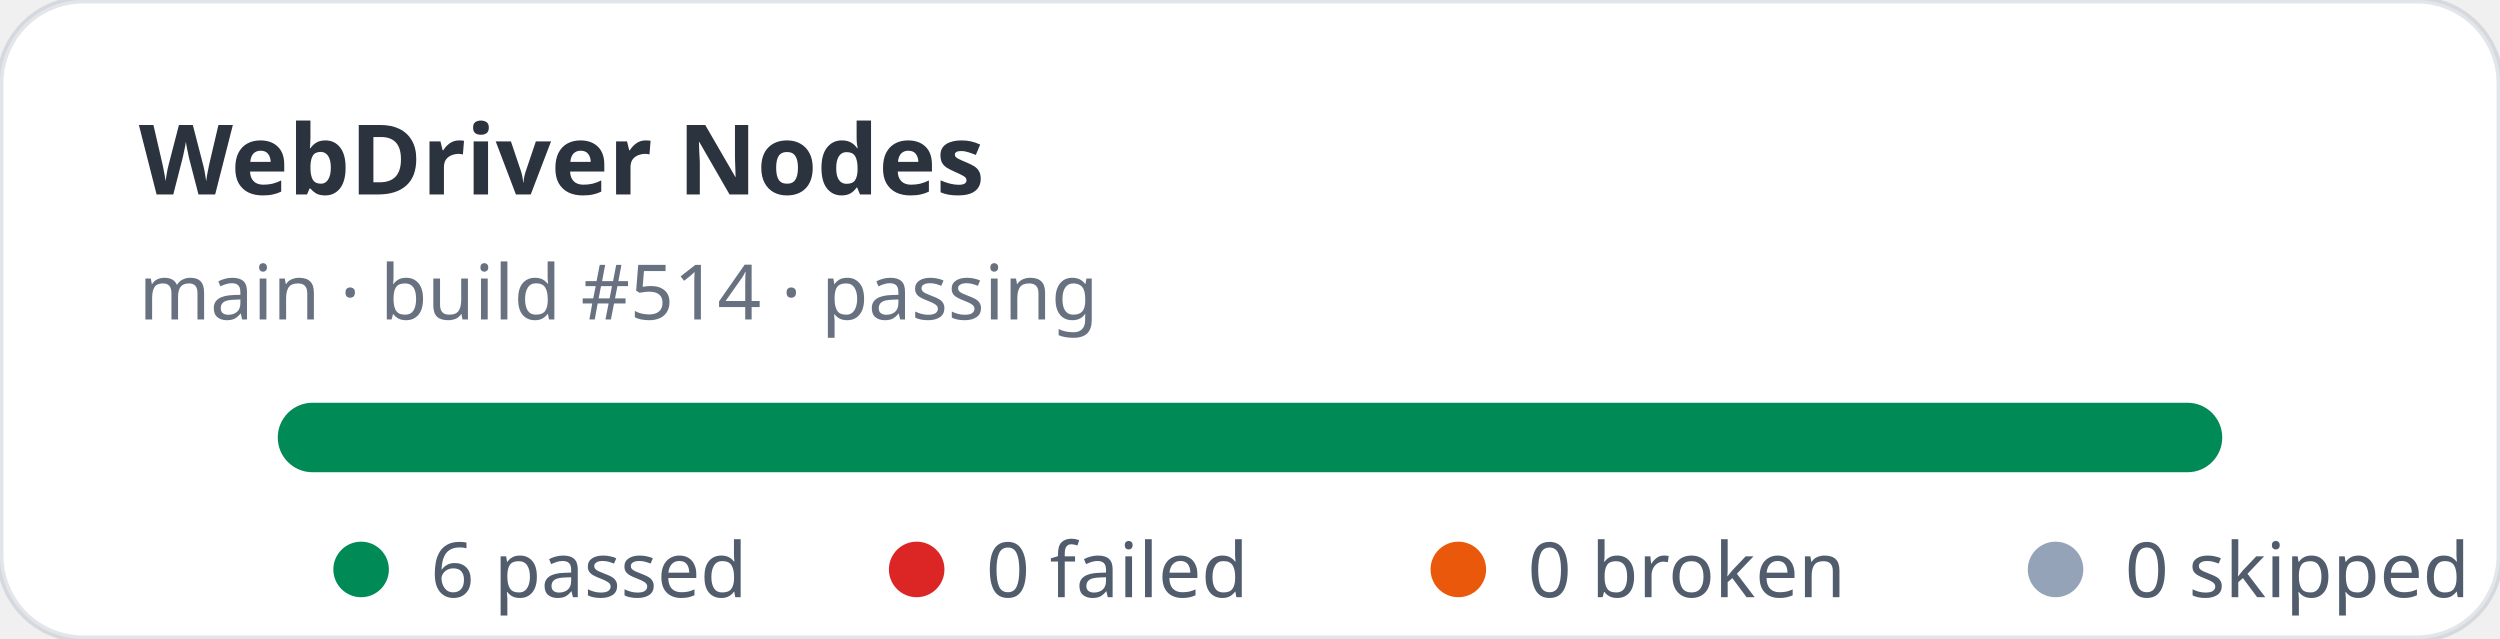
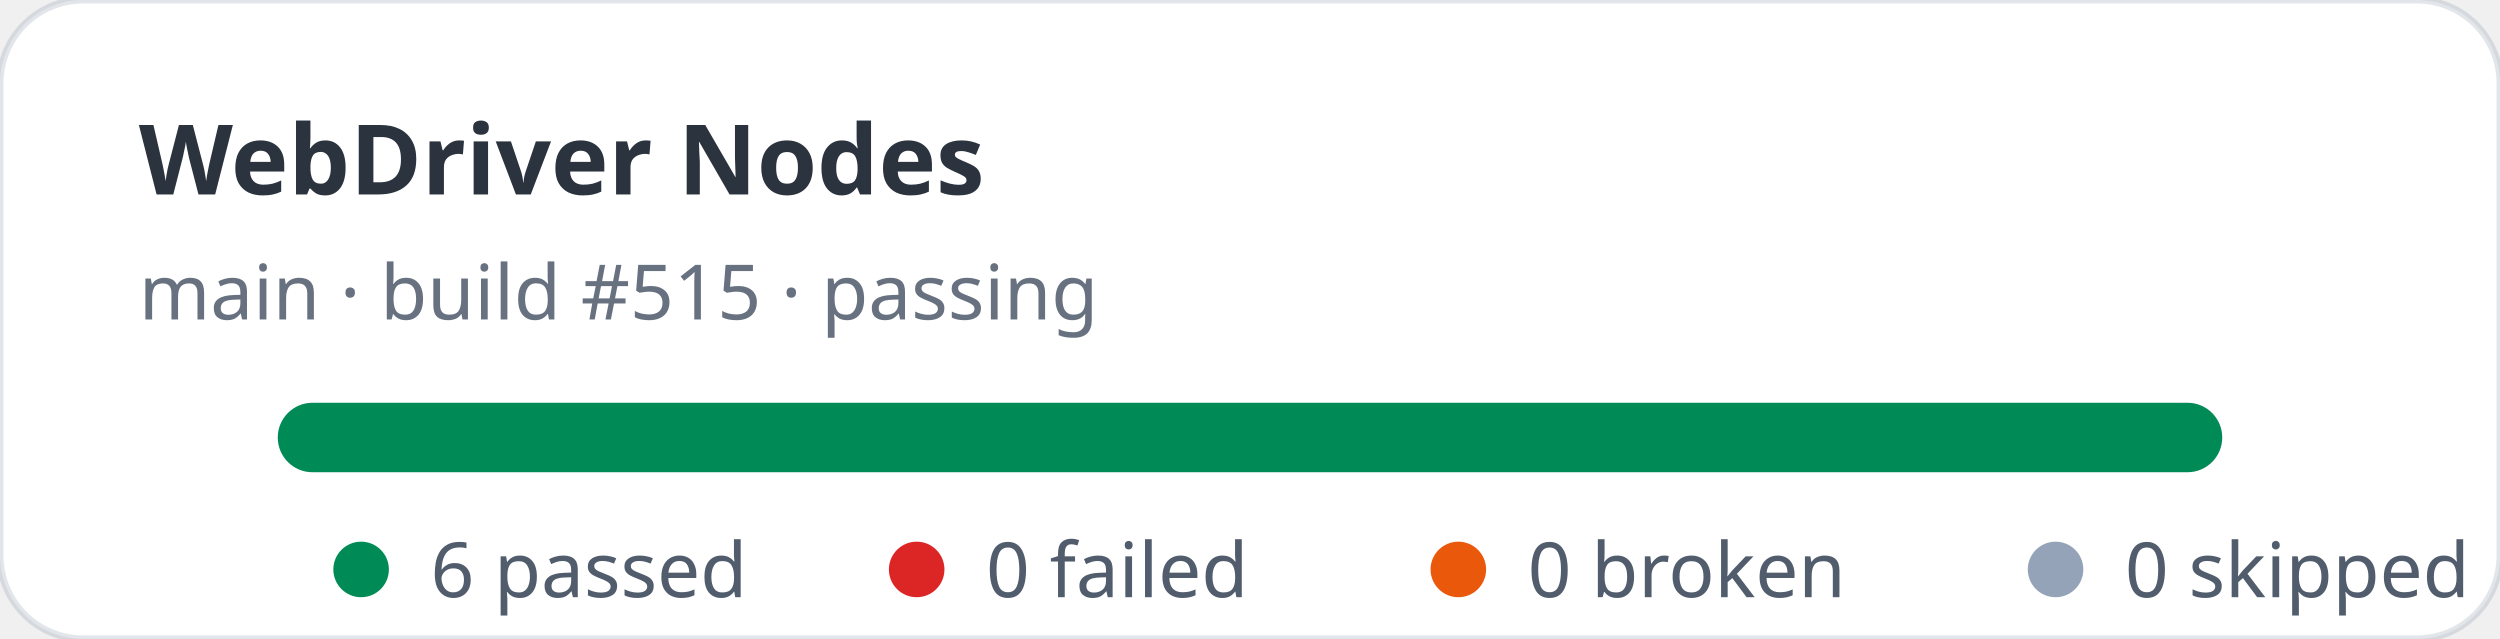
<svg xmlns="http://www.w3.org/2000/svg" width="360" height="92" viewBox="0 0 360 92" role="img" aria-label="WebDriver Nodes stats: 6 passed, 0 failed">
  <rect width="360" height="92" rx="12" fill="#ffffff" stroke="rgba(11,48,86,0.12)" />
  <text x="20" y="28" fill="rgba(1,10,24,0.83)" font-family="ui-sans-serif,system-ui,sans-serif" font-size="14" font-weight="700">WebDriver Nodes</text>
-   <text x="20" y="46" fill="rgba(2,19,44,0.6)" font-family="ui-sans-serif,system-ui,sans-serif" font-size="11">main · build #514 · passing</text>
+   <text x="20" y="46" fill="rgba(2,19,44,0.6)" font-family="ui-sans-serif,system-ui,sans-serif" font-size="11">main · build #515 · passing</text>
  <rect x="40" y="58" width="280" height="10" rx="5" fill="#e2e8f0" />
  <rect x="40" y="58" width="280" height="10" rx="5" fill="#008a56" />
  <g font-family="ui-sans-serif,system-ui,sans-serif" font-size="11" fill="rgba(1,18,40,0.68)">
    <circle cx="52" cy="82" r="4" fill="#008a56" />
    <text x="62" y="86">6 passed</text>
    <circle cx="132" cy="82" r="4" fill="#dc2626" />
    <text x="142" y="86">0 failed</text>
    <circle cx="210" cy="82" r="4" fill="#ea580c" />
    <text x="220" y="86">0 broken</text>
    <circle cx="296" cy="82" r="4" fill="#94a3b8" />
    <text x="306" y="86">0 skipped</text>
  </g>
</svg>
